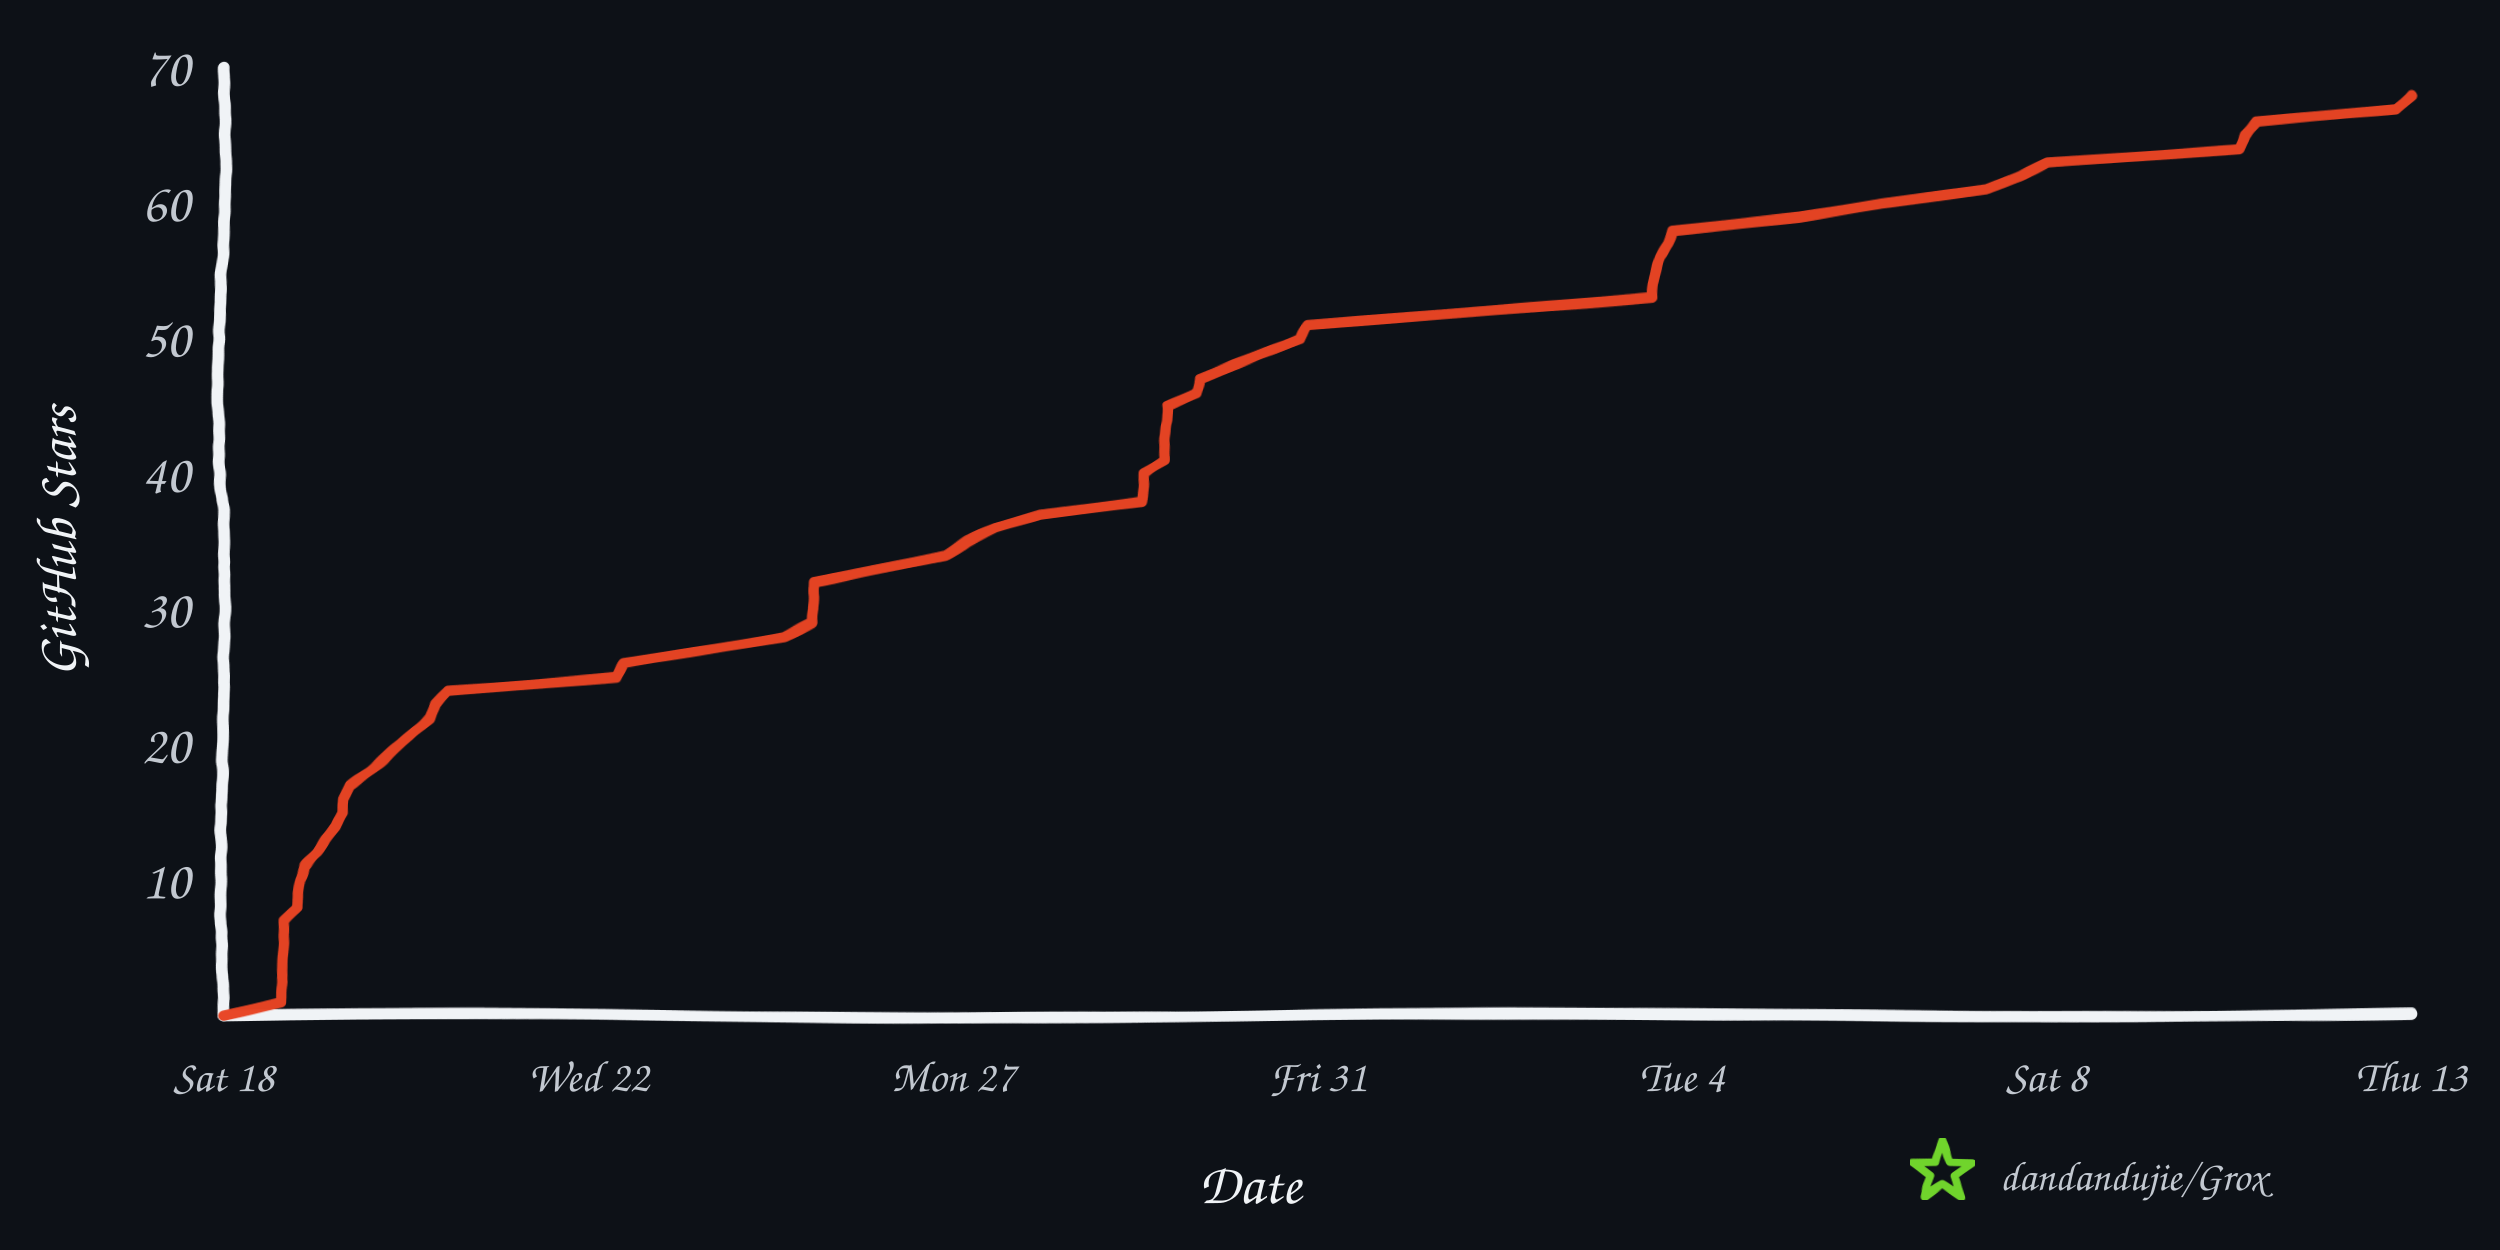
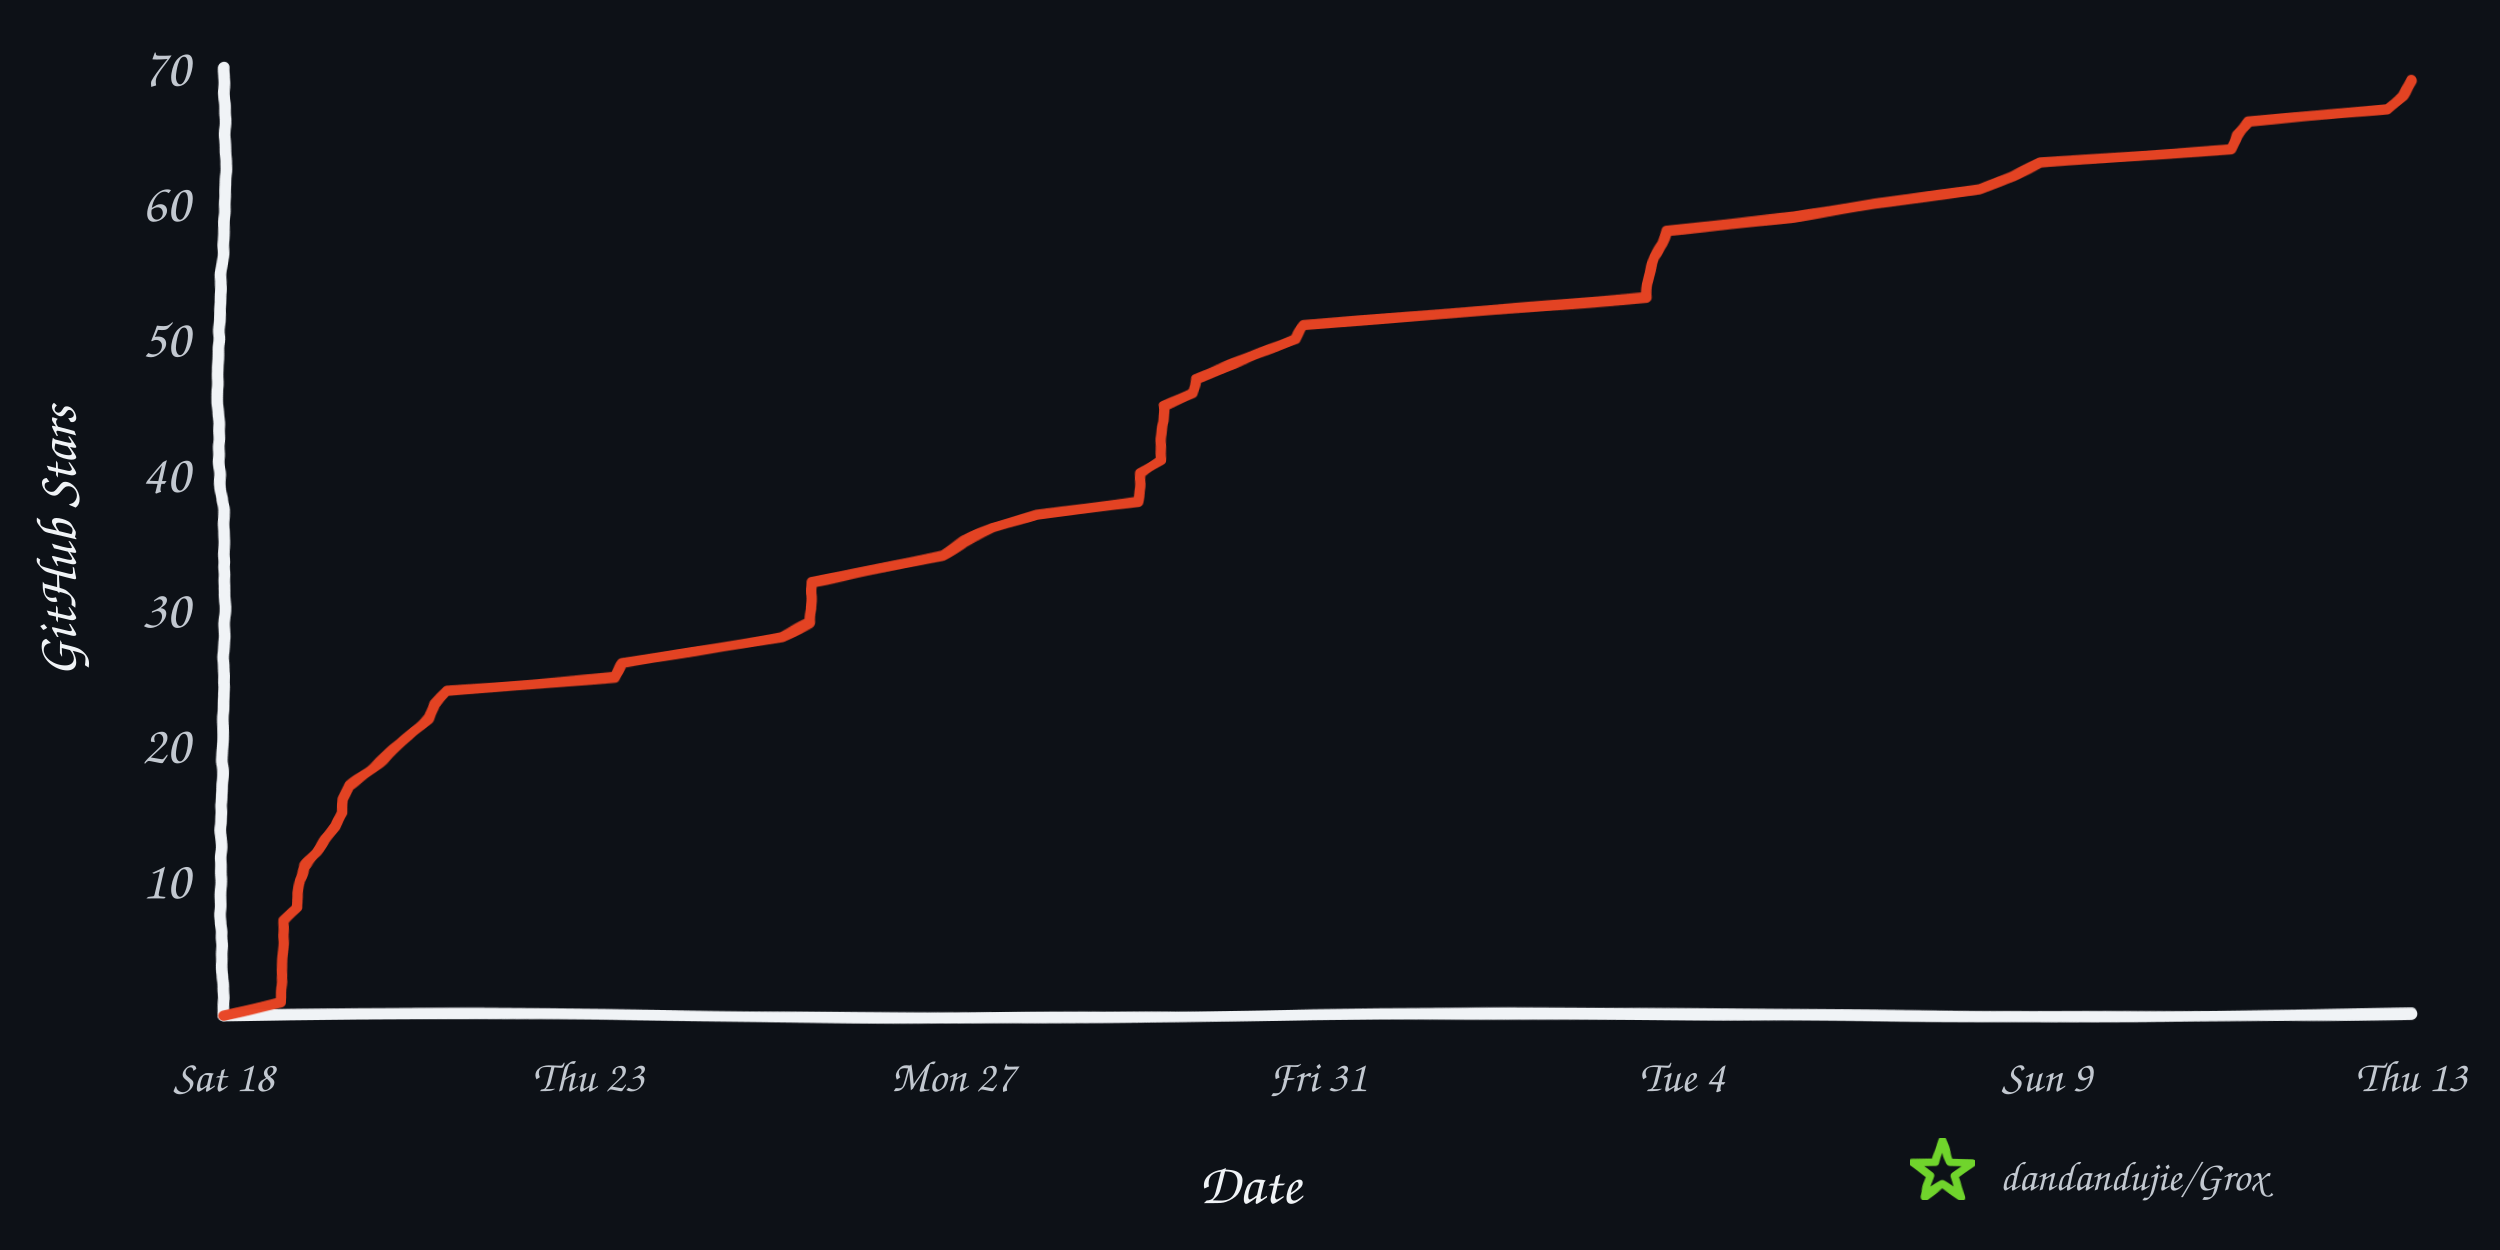
<svg xmlns="http://www.w3.org/2000/svg" width="960" height="480" viewBox="0 0 960 480" role="img" aria-labelledby="title desc">
  <defs>
    <filter id="rough" x="-4%" y="-4%" width="108%" height="108%">
      <feTurbulence type="fractalNoise" baseFrequency="0.008 0.12" numOctaves="2" seed="17" result="noise" />
      <feDisplacementMap in="SourceGraphic" in2="noise" scale="1.6" xChannelSelector="R" yChannelSelector="G" />
    </filter>
  </defs>
  <rect width="960" height="480" fill="#0d1117" />
  <g filter="url(#rough)" fill="none" stroke-linecap="round" stroke-linejoin="round">
    <path d="M 86 390 C 225 387, 336 393, 478 390 S 720 393, 926 389" stroke="#f0f3f6" stroke-width="4.5" />
    <path d="M 86 390 C 82 322, 89 254, 85 188 S 89 88, 86 26" stroke="#f0f3f6" stroke-width="4.5" />
-     <path d="M 86.0 390.0 L 107.9 384.8 L 108.0 379.6 L 108.4 374.4 L 108.6 369.2 L 108.7 364.0 L 108.9 358.8 L 109.2 353.6 L 114.2 348.4 L 114.3 343.2 L 115.0 338.0 L 117.1 332.8 L 121.8 327.6 L 125.0 322.4 L 128.9 317.2 L 131.5 312.0 L 131.7 306.8 L 134.4 301.6 L 141.5 296.4 L 147.8 291.2 L 153.7 286.0 L 159.1 280.8 L 164.9 275.6 L 167.3 270.4 L 172.1 265.2 L 236.6 260.0 L 239.8 254.8 L 271.6 249.6 L 301.2 244.4 L 312.0 239.2 L 312.3 234.0 L 312.4 228.8 L 312.4 223.6 L 338.2 218.4 L 362.8 213.2 L 371.4 208.0 L 382.5 202.8 L 399.4 197.6 L 438.3 192.4 L 438.9 187.2 L 439.4 182.0 L 446.8 176.8 L 447.1 171.6 L 447.5 166.4 L 448.0 161.2 L 448.1 156.0 L 459.6 150.8 L 460.7 145.6 L 473.5 140.4 L 486.4 135.2 L 499.3 130.0 L 501.9 124.8 L 567.8 119.6 L 634.3 114.4 L 634.7 109.2 L 635.8 104.0 L 637.2 98.8 L 640.3 93.6 L 642.4 88.4 L 691.1 83.2 L 722.7 78.0 L 762.5 72.8 L 775.8 67.6 L 786.5 62.4 L 860.0 57.2 L 862.2 52.0 L 866.5 46.8 L 920.2 41.6 L 926.0 36.4 L 926.0 36.4" stroke="#e84424" stroke-width="4" opacity="0.98" />
+     <path d="M 86.0 390.0 L 107.8 384.8 L 107.9 379.6 L 108.3 374.4 L 108.5 369.2 L 108.6 364.0 L 108.8 358.8 L 109.1 353.6 L 114.1 348.4 L 114.2 343.2 L 114.9 338.0 L 117.0 332.8 L 121.6 327.6 L 124.8 322.4 L 128.8 317.2 L 131.3 312.0 L 131.5 306.8 L 134.2 301.6 L 141.3 296.4 L 147.6 291.2 L 153.4 286.0 L 158.8 280.8 L 164.5 275.6 L 167.0 270.4 L 171.7 265.2 L 236.0 260.0 L 239.2 254.8 L 270.9 249.6 L 300.3 244.4 L 311.1 239.2 L 311.5 234.0 L 311.5 228.8 L 311.5 223.6 L 337.2 218.4 L 361.7 213.2 L 370.2 208.0 L 381.4 202.8 L 398.1 197.6 L 436.9 192.4 L 437.5 187.2 L 438.0 182.0 L 445.4 176.8 L 445.7 171.6 L 446.1 166.4 L 446.6 161.2 L 446.7 156.0 L 458.1 150.8 L 459.2 145.6 L 472.0 140.4 L 484.8 135.2 L 497.6 130.0 L 500.3 124.8 L 565.9 119.6 L 632.1 114.4 L 632.5 109.2 L 633.7 104.0 L 635.0 98.8 L 638.1 93.6 L 640.2 88.4 L 688.8 83.2 L 720.2 78.0 L 759.9 72.8 L 773.1 67.6 L 783.7 62.4 L 856.9 57.2 L 859.2 52.0 L 863.4 46.8 L 916.9 41.6 L 922.7 36.4 L 926.0 31.2 L 926.0 31.2" stroke="#e84424" stroke-width="4" opacity="0.98" />
  </g>
  <text x="73" y="345.0" text-anchor="end" fill="#c2c8d0" font-family="'Comic Sans MS','Segoe Print','Bradley Hand',cursive" font-size="21">10</text>
  <text x="73" y="293.0" text-anchor="end" fill="#c2c8d0" font-family="'Comic Sans MS','Segoe Print','Bradley Hand',cursive" font-size="21">20</text>
  <text x="73" y="241.0" text-anchor="end" fill="#c2c8d0" font-family="'Comic Sans MS','Segoe Print','Bradley Hand',cursive" font-size="21">30</text>
  <text x="73" y="189.0" text-anchor="end" fill="#c2c8d0" font-family="'Comic Sans MS','Segoe Print','Bradley Hand',cursive" font-size="21">40</text>
  <text x="73" y="137.0" text-anchor="end" fill="#c2c8d0" font-family="'Comic Sans MS','Segoe Print','Bradley Hand',cursive" font-size="21">50</text>
  <text x="73" y="85.0" text-anchor="end" fill="#c2c8d0" font-family="'Comic Sans MS','Segoe Print','Bradley Hand',cursive" font-size="21">60</text>
  <text x="73" y="33.0" text-anchor="end" fill="#c2c8d0" font-family="'Comic Sans MS','Segoe Print','Bradley Hand',cursive" font-size="21">70</text>
  <text x="86.0" y="419" text-anchor="middle" fill="#c2c8d0" font-family="'Comic Sans MS','Segoe Print','Bradley Hand',cursive" font-size="17">Sat 18</text>
-   <text x="226.0" y="419" text-anchor="middle" fill="#c2c8d0" font-family="'Comic Sans MS','Segoe Print','Bradley Hand',cursive" font-size="17">Wed 22</text>
+   <text x="226.0" y="419" text-anchor="middle" fill="#c2c8d0" font-family="'Comic Sans MS','Segoe Print','Bradley Hand',cursive" font-size="17">Thu 23</text>
  <text x="366.0" y="419" text-anchor="middle" fill="#c2c8d0" font-family="'Comic Sans MS','Segoe Print','Bradley Hand',cursive" font-size="17">Mon 27</text>
  <text x="506.0" y="419" text-anchor="middle" fill="#c2c8d0" font-family="'Comic Sans MS','Segoe Print','Bradley Hand',cursive" font-size="17">Fri 31</text>
  <text x="646.0" y="419" text-anchor="middle" fill="#c2c8d0" font-family="'Comic Sans MS','Segoe Print','Bradley Hand',cursive" font-size="17">Tue 4</text>
-   <text x="786.0" y="419" text-anchor="middle" fill="#c2c8d0" font-family="'Comic Sans MS','Segoe Print','Bradley Hand',cursive" font-size="17">Sat 8</text>
+   <text x="786.0" y="419" text-anchor="middle" fill="#c2c8d0" font-family="'Comic Sans MS','Segoe Print','Bradley Hand',cursive" font-size="17">Sun 9</text>
  <text x="926.0" y="419" text-anchor="middle" fill="#c2c8d0" font-family="'Comic Sans MS','Segoe Print','Bradley Hand',cursive" font-size="17">Thu 13</text>
  <text x="480" y="462" text-anchor="middle" fill="#f0f3f6" font-family="'Comic Sans MS','Segoe Print','Bradley Hand',cursive" font-size="22">Date</text>
  <text x="29" y="208" text-anchor="middle" fill="#f0f3f6" font-family="'Comic Sans MS','Segoe Print','Bradley Hand',cursive" font-size="22" transform="rotate(-90 29 208)">GitHub Stars</text>
  <polygon points="746.0,438.0 748.8,446.1 757.4,446.3 750.6,451.5 753.1,459.7 746.0,454.8 738.9,459.7 741.4,451.5 734.6,446.3 743.2,446.1" fill="none" stroke="#70d42c" stroke-width="3" stroke-linejoin="round" filter="url(#rough)" />
  <text x="768" y="457" fill="#c2c8d0" font-family="'Comic Sans MS','Segoe Print','Bradley Hand',cursive" font-size="16">dandandujie/Grox</text>
</svg>
